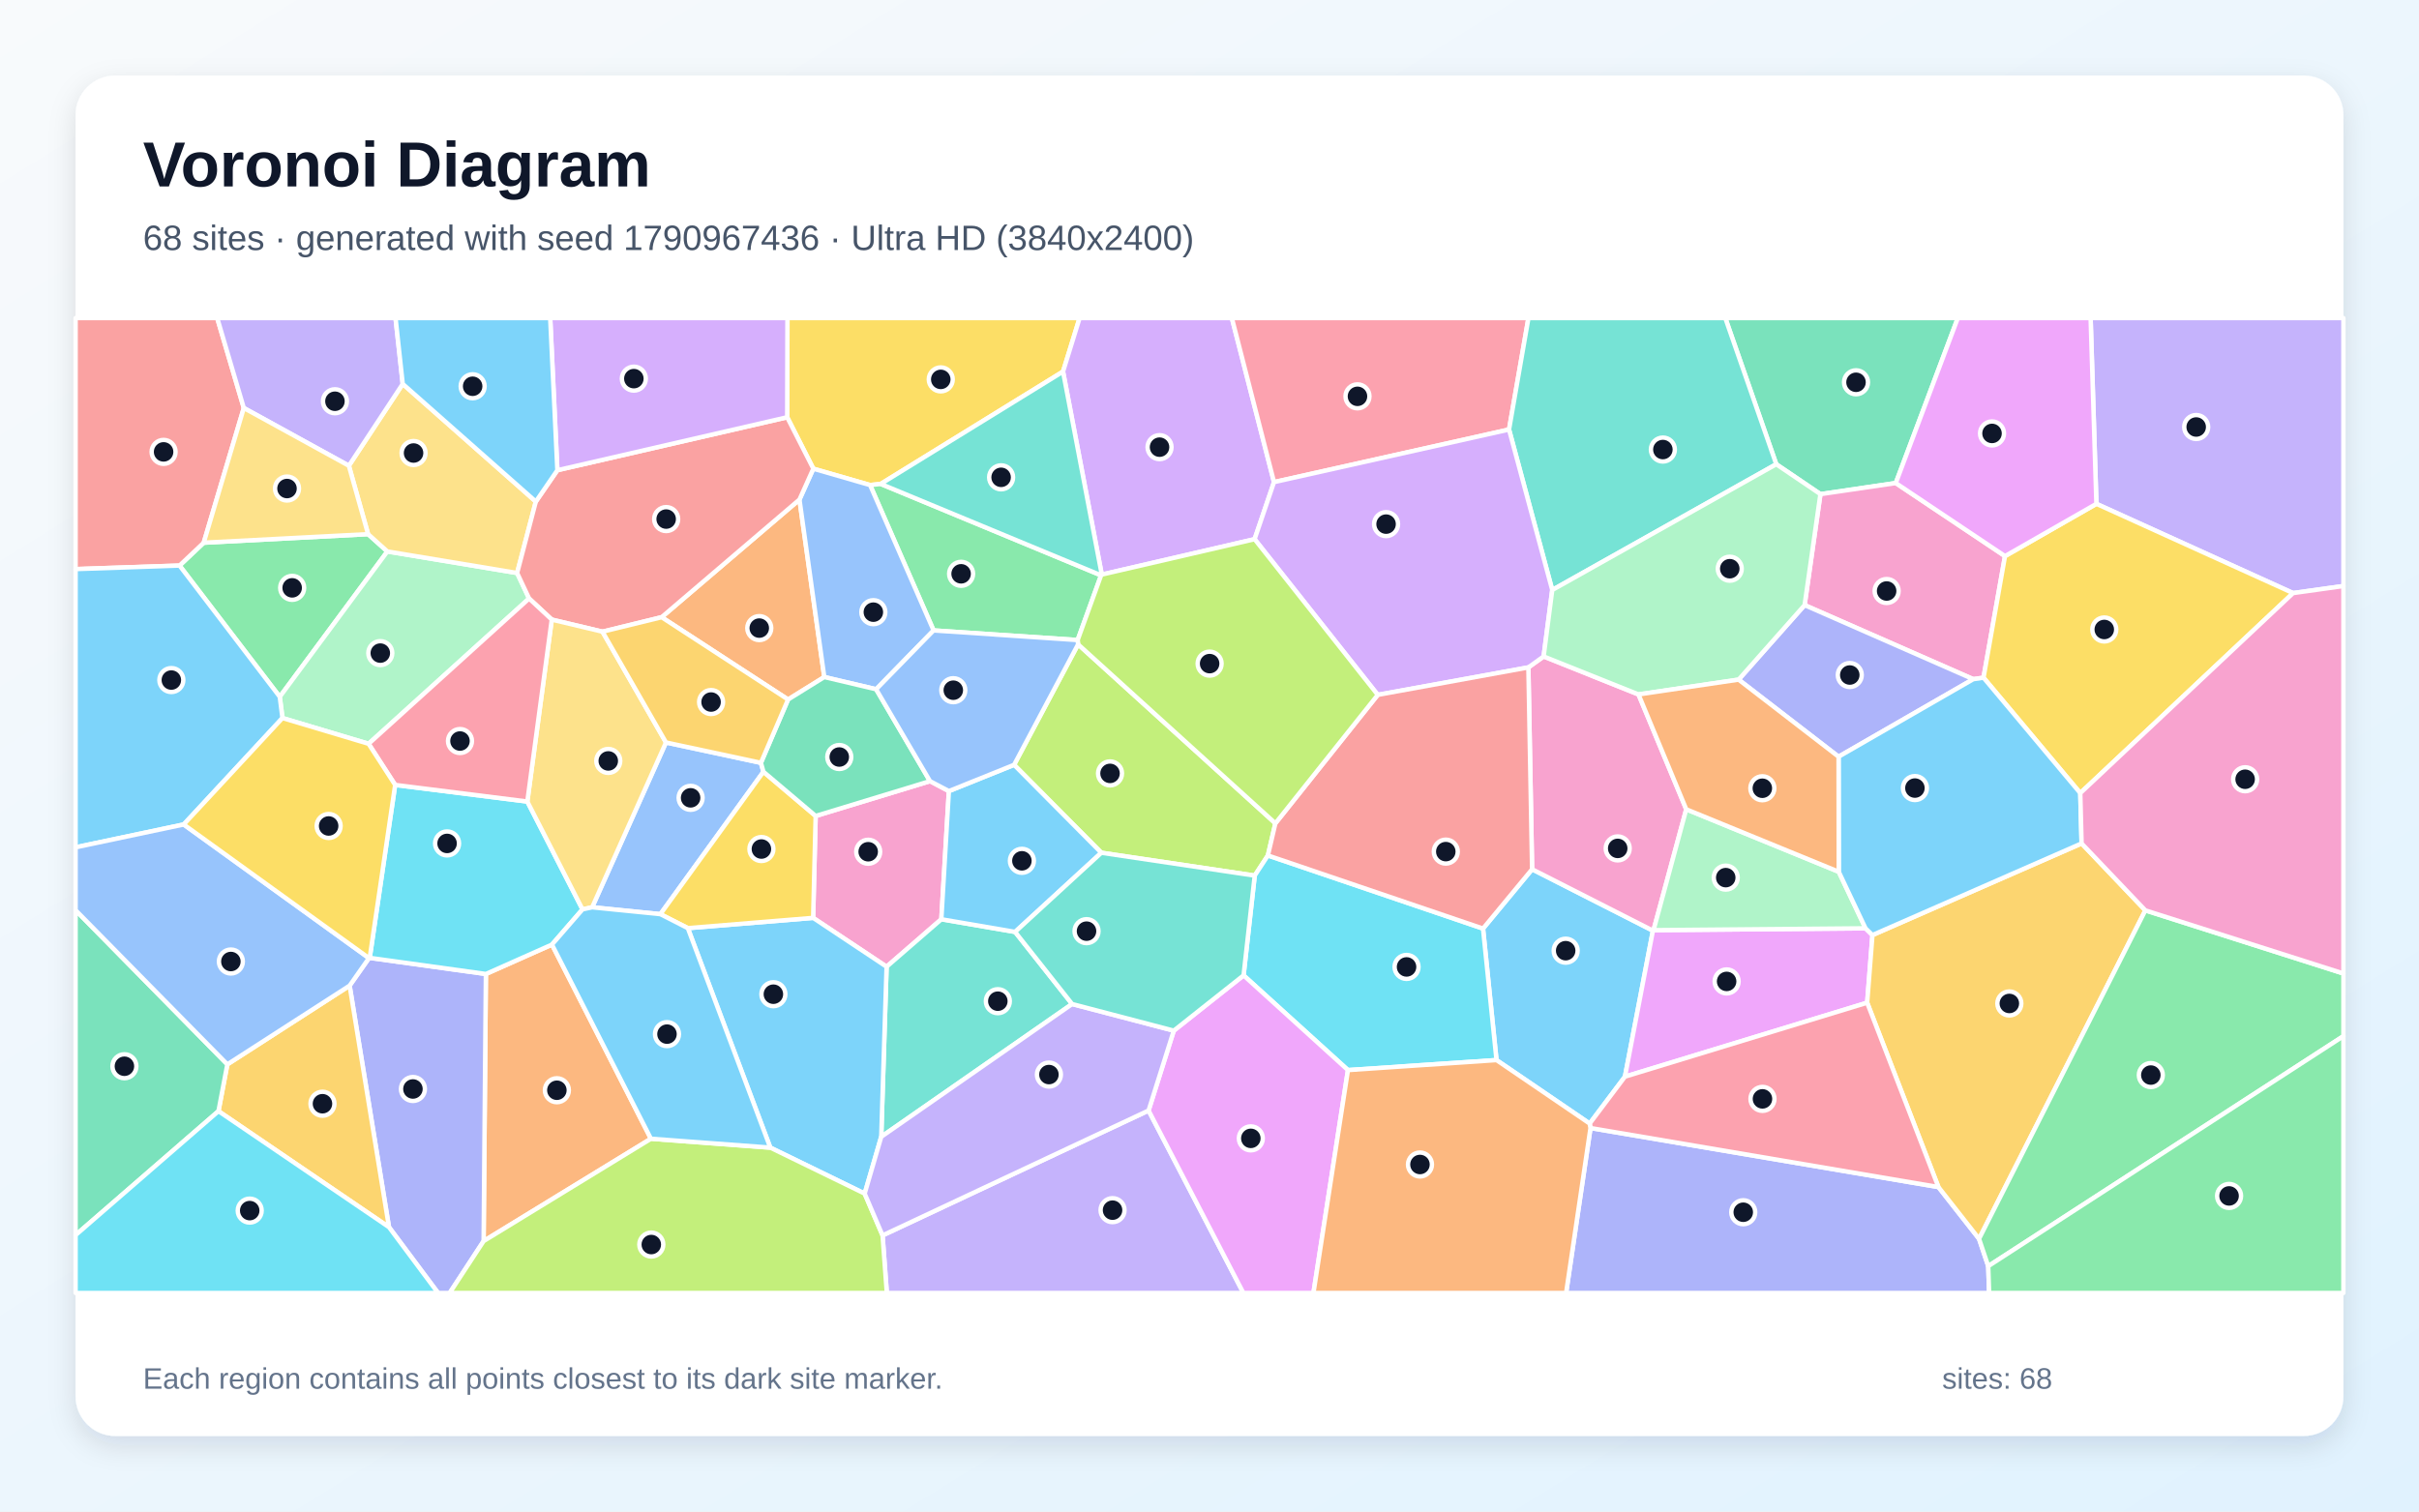
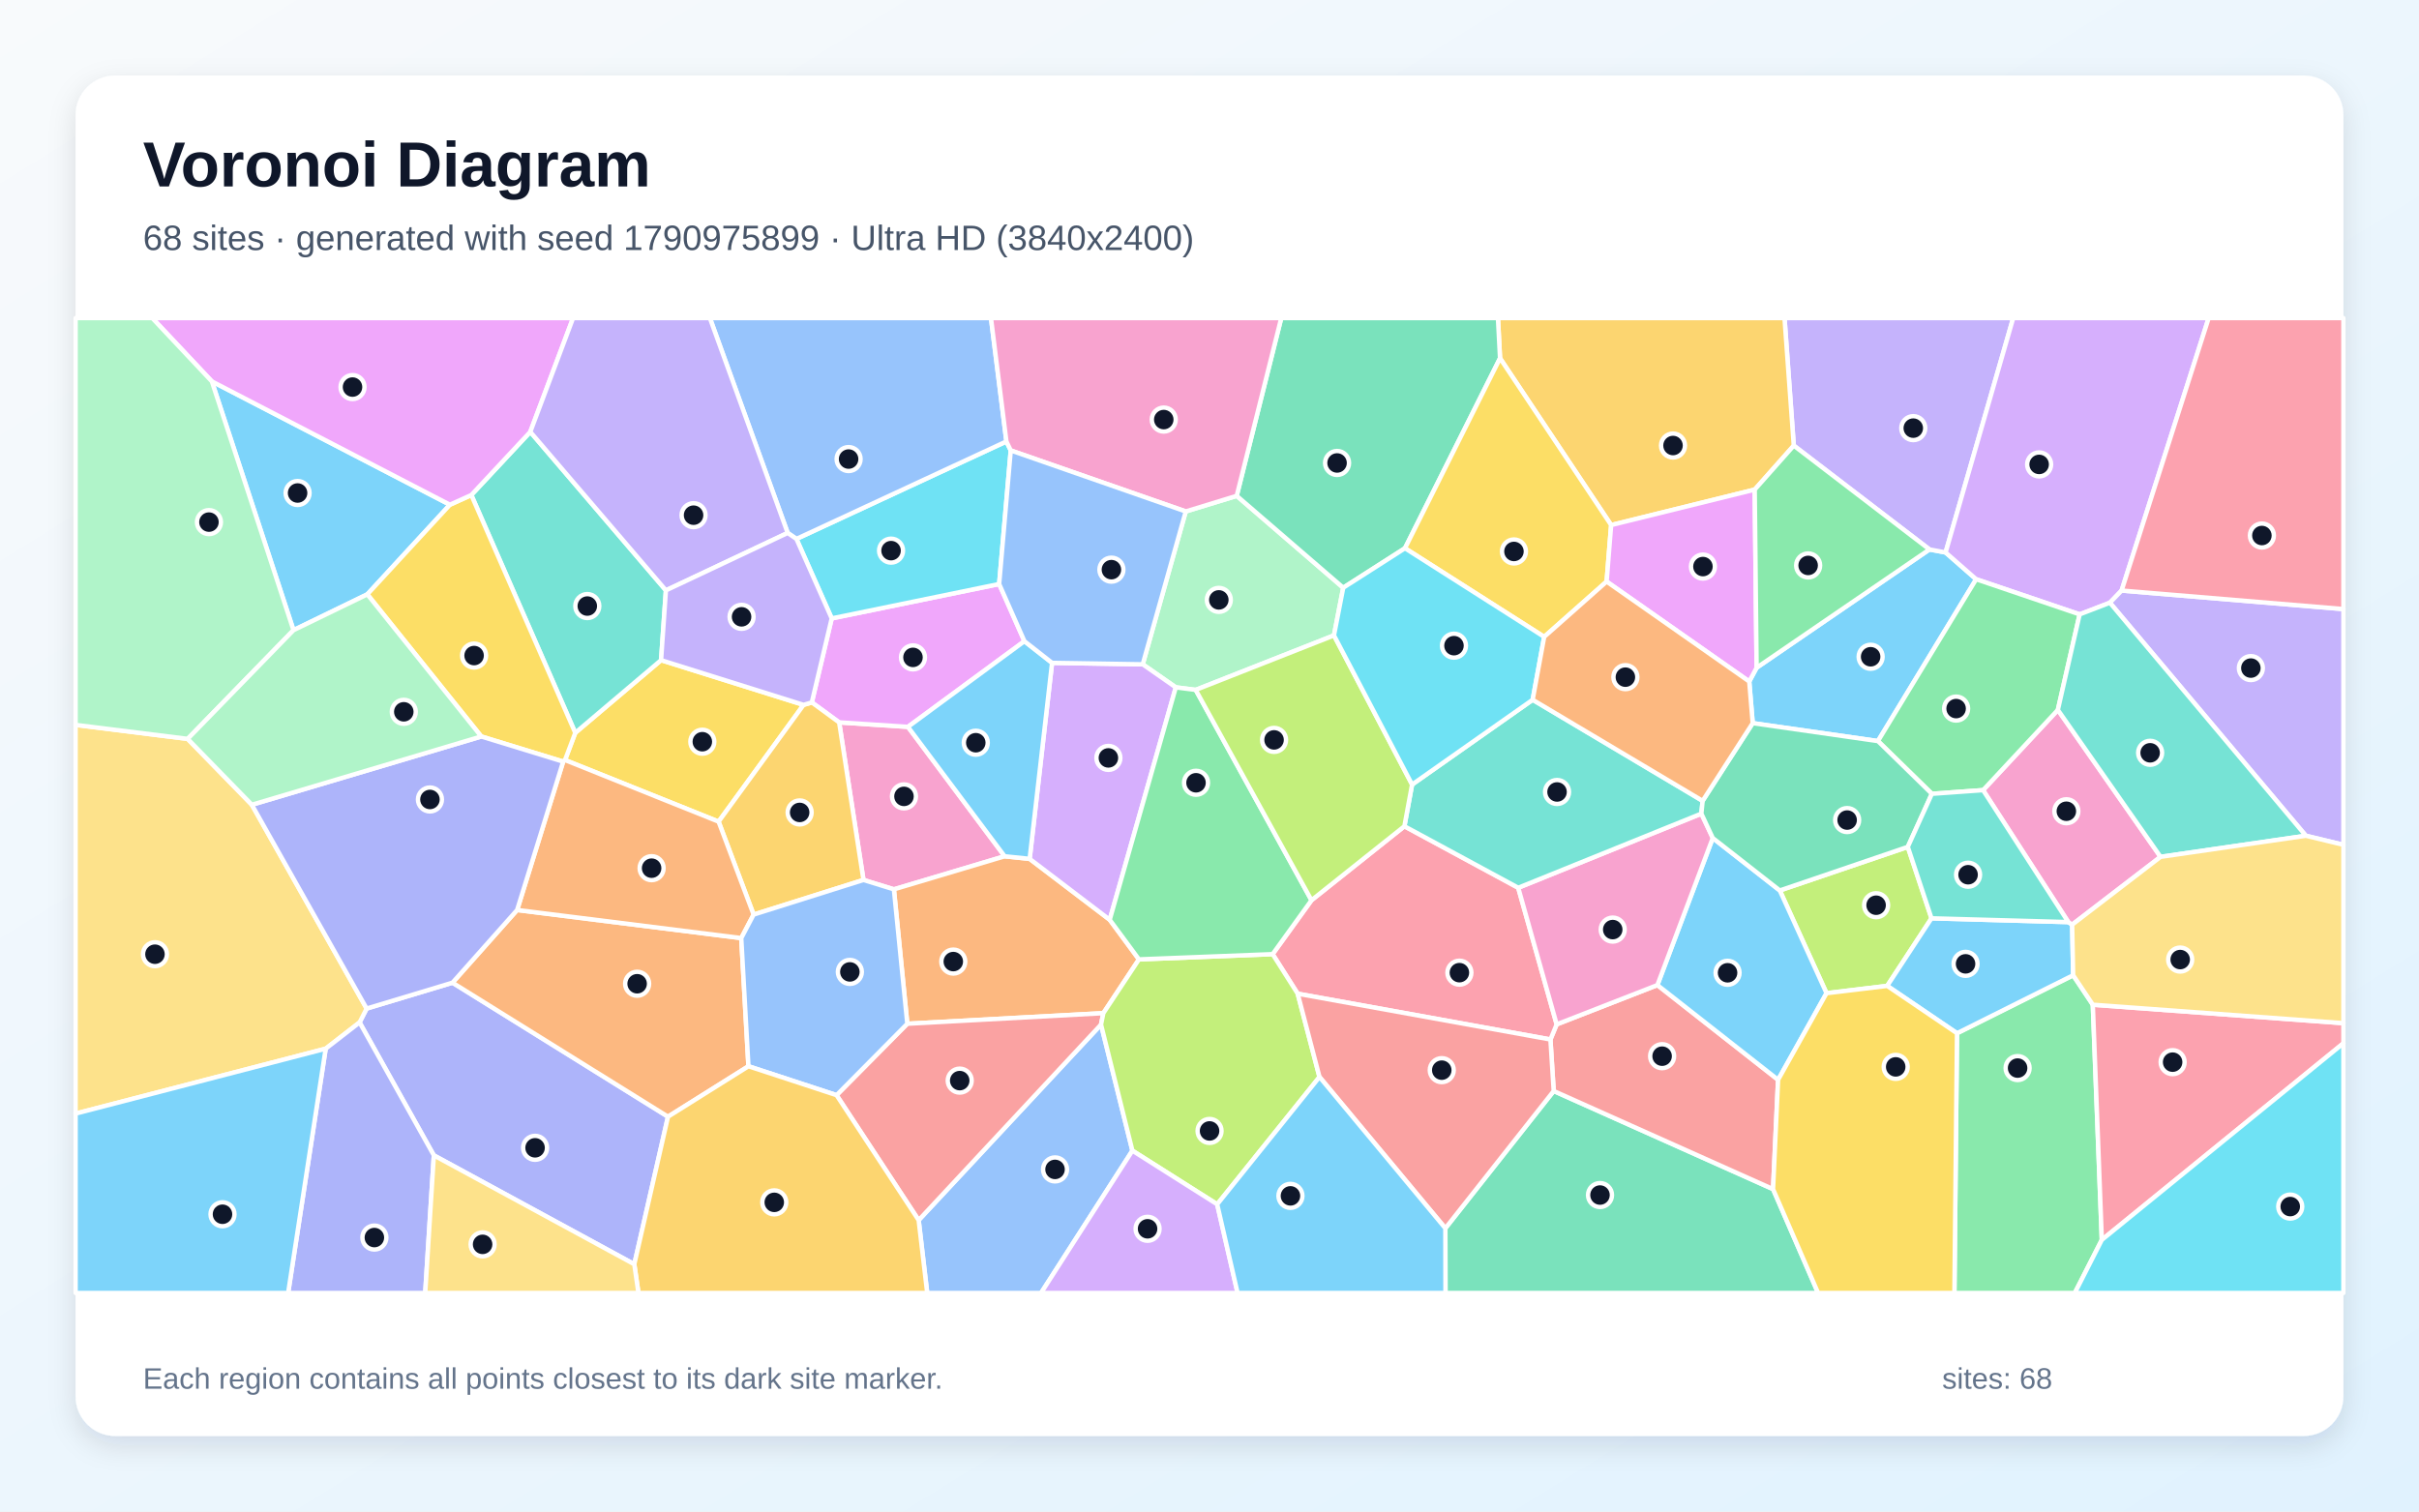
<svg xmlns="http://www.w3.org/2000/svg" width="3840" height="2400" viewBox="0 0 3840 2400" role="img" aria-labelledby="title description">
  <defs>
    <linearGradient id="background" x1="0" y1="0" x2="1" y2="1">
      <stop stop-color="#F8FAFC" />
      <stop offset="1" stop-color="#E0F2FE" />
    </linearGradient>
    <filter id="shadow" x="-5%" y="-5%" width="110%" height="110%">
      <feDropShadow dx="0" dy="15" stdDeviation="22" flood-color="#0F172A" flood-opacity=".12" />
    </filter>
  </defs>
  <rect width="3840" height="2400" fill="url(#background)" />
  <rect x="120" y="120" width="3600" height="2160" rx="63" fill="#FFFFFF" filter="url(#shadow)" />
  <g font-family="Arial, sans-serif">
    <text x="227" y="296" font-size="101" font-weight="700" fill="#0F172A">Voronoi Diagram</text>
-     <text x="227" y="397" font-size="56" fill="#475569">68 sites · generated with seed 1790967436 · Ultra HD (3840x2400)</text>
+     <text x="227" y="397" font-size="56" fill="#475569">68 sites · generated with seed 1790975899 · Ultra HD (3840x2400)</text>
  </g>
  <g stroke="#FFFFFF" stroke-width="7" stroke-linejoin="round">
-     <polygon points="2523.5,1784.0 2375.6,1683.2 2354.2,1474.4 2432.1,1380.2 2623.9,1477.7 2579.5,1709.5" fill="#38BDF8" fill-opacity="0.65" />
-     <polygon points="3640.1,941.7 3327.9,800.0 3318.7,505.0 3720.0,505.0 3720.0,930.5" fill="#A78BFA" fill-opacity="0.65" />
-     <polygon points="1294.8,1295.6 1476.3,1240.3 1506.3,1256.1 1494.3,1459.6 1407.4,1535.0 1290.8,1457.4" fill="#F472B6" fill-opacity="0.65" />
-     <polygon points="1033.3,1808.1 767.7,1970.6 771.3,1546.5 876.2,1499.8" fill="#FB923C" fill-opacity="0.65" />
-     <polygon points="1687.5,590.0 1398.1,768.4 1381.2,770.2 1291.1,744.2 1249.6,662.5 1250.0,505.0 1713.8,505.0" fill="#FACC15" fill-opacity="0.65" />
-     <polygon points="584.3,848.1 614.9,875.6 444.1,1106.4 285.0,898.0 323.4,861.7" fill="#4ADE80" fill-opacity="0.65" />
-     <polygon points="1611.4,1479.7 1701.9,1594.2 1398.9,1805.0 1407.4,1535.0 1494.3,1459.6" fill="#2DD4BF" fill-opacity="0.65" />
-     <polygon points="1207.9,1211.2 1211.9,1225.4 1048.3,1451.5 940.0,1440.6 1057.2,1178.9" fill="#60A5FA" fill-opacity="0.65" />
-     <polygon points="2961.4,1474.0 2972.4,1484.7 2964.0,1592.1 2579.5,1709.5 2623.9,1477.7 2624.9,1476.9" fill="#E879F9" fill-opacity="0.65" />
-     <polygon points="3009.4,767.0 2889.8,784.6 2819.7,737.1 2738.8,505.0 3107.9,505.0" fill="#34D399" fill-opacity="0.65" />
-     <polygon points="387.0,647.8 323.4,861.7 285.0,898.0 120.0,903.6 120.0,505.0 344.8,505.0" fill="#F87171" fill-opacity="0.65" />
-     <polygon points="617.5,1948.5 555.0,1565.0 585.7,1521.3 586.9,1520.9 771.3,1546.5 767.7,1970.6 713.8,2053.0 695.4,2053.0" fill="#818CF8" fill-opacity="0.65" />
-     <polygon points="346.8,1764.3 360.9,1690.0 555.0,1565.0 617.5,1948.5" fill="#FBBF24" fill-opacity="0.65" />
-     <polygon points="1711.4,1023.1 2024.6,1307.3 2012.7,1358.3 1991.8,1390.3 1748.3,1354.0 1609.8,1214.4" fill="#A3E635" fill-opacity="0.65" />
-     <polygon points="2022.4,765.5 1991.6,856.1 1749.0,912.3 1687.5,590.0 1713.8,505.0 1955.5,505.0" fill="#C084FC" fill-opacity="0.65" />
-     <polygon points="2395.5,682.0 2022.4,765.5 1955.5,505.0 2426.3,505.0" fill="#FB7185" fill-opacity="0.65" />
-     <polygon points="2139.8,1699.1 1974.1,1548.7 1991.8,1390.3 2012.7,1358.3 2354.2,1474.4 2375.6,1683.2" fill="#22D3EE" fill-opacity="0.65" />
-     <polygon points="820.9,909.8 839.9,950.3 585.1,1181.0 448.4,1140.1 444.1,1106.4 614.9,875.6" fill="#86EFAC" fill-opacity="0.65" />
-     <polygon points="850.6,796.4 820.9,909.8 614.9,875.6 584.3,848.1 553.8,739.5 639.3,609.6" fill="#FCD34D" fill-opacity="0.65" />
-     <polygon points="1372.6,1895.2 1222.8,1822.2 1091.9,1473.7 1290.8,1457.4 1407.4,1535.0 1398.9,1805.0" fill="#38BDF8" fill-opacity="0.65" />
-     <polygon points="285.0,898.0 444.1,1106.4 448.4,1140.1 291.6,1309.1 120.0,1345.4 120.0,903.6" fill="#38BDF8" fill-opacity="0.65" />
-     <polygon points="1401.0,1961.6 1823.3,1763.3 1973.8,2053.0 1407.8,2053.0" fill="#A78BFA" fill-opacity="0.65" />
-     <polygon points="2426.2,1059.7 2450.4,1042.3 2601.0,1102.6 2676.8,1285.0 2624.9,1476.9 2623.9,1477.7 2432.1,1380.2" fill="#F472B6" fill-opacity="0.65" />
-     <polygon points="1050.3,980.0 1269.1,793.2 1308.5,1075.0 1251.0,1110.7" fill="#FB923C" fill-opacity="0.65" />
-     <polygon points="1091.9,1473.7 1048.3,1451.5 1211.9,1225.4 1294.8,1295.6 1290.8,1457.4" fill="#FACC15" fill-opacity="0.65" />
-     <polygon points="1747.9,913.5 1710.7,1016.3 1482.0,1001.0 1381.2,770.2 1398.1,768.4" fill="#4ADE80" fill-opacity="0.65" />
-     <polygon points="2819.7,737.1 2464.1,936.8 2395.5,682.0 2426.3,505.0 2738.8,505.0" fill="#2DD4BF" fill-opacity="0.65" />
-     <polygon points="1482.0,1001.0 1390.8,1094.4 1308.5,1075.0 1269.1,793.2 1291.1,744.2 1381.2,770.2" fill="#60A5FA" fill-opacity="0.65" />
-     <polygon points="1823.3,1763.3 1863.3,1636.5 1974.1,1548.7 2139.8,1699.1 2085.0,2053.0 1973.8,2053.0" fill="#E879F9" fill-opacity="0.65" />
-     <polygon points="120.0,1961.1 120.0,1445.2 360.9,1690.0 346.8,1764.3" fill="#34D399" fill-opacity="0.65" />
-     <polygon points="884.8,746.6 1249.6,662.5 1291.1,744.2 1269.1,793.2 1050.3,980.0 956.4,1003.0 875.9,983.8 839.9,950.3 820.9,909.8 850.6,796.4" fill="#F87171" fill-opacity="0.65" />
-     <polygon points="2524.8,1791.1 3077.1,1884.8 3141.6,1967.0 3156.2,2010.4 3157.6,2053.0 2486.1,2053.0" fill="#818CF8" fill-opacity="0.65" />
-     <polygon points="3405.6,1445.5 3141.6,1967.0 3077.1,1884.8 2964.0,1592.1 2972.4,1484.7 3304.4,1339.2" fill="#FBBF24" fill-opacity="0.65" />
-     <polygon points="767.7,1970.6 1033.3,1808.1 1222.8,1822.2 1372.6,1895.2 1401.0,1961.6 1407.8,2053.0 713.8,2053.0" fill="#A3E635" fill-opacity="0.65" />
-     <polygon points="2464.1,936.8 2450.4,1042.3 2426.2,1059.7 2187.1,1103.3 1991.6,856.1 2022.4,765.5 2395.5,682.0" fill="#C084FC" fill-opacity="0.65" />
-     <polygon points="3077.1,1884.8 2524.8,1791.1 2523.5,1784.0 2579.5,1709.5 2964.0,1592.1" fill="#FB7185" fill-opacity="0.65" />
-     <polygon points="627.3,1246.3 837.1,1272.7 924.7,1443.9 876.2,1499.8 771.3,1546.5 586.9,1520.9" fill="#22D3EE" fill-opacity="0.65" />
-     <polygon points="2918.9,1384.2 2961.4,1474.0 2624.9,1476.9 2676.8,1285.0" fill="#86EFAC" fill-opacity="0.65" />
-     <polygon points="875.9,983.8 956.4,1003.0 1057.2,1178.9 940.0,1440.6 924.7,1443.9 837.1,1272.7" fill="#FCD34D" fill-opacity="0.65" />
-     <polygon points="1033.3,1808.1 876.2,1499.8 924.7,1443.9 940.0,1440.6 1048.3,1451.5 1091.9,1473.7 1222.8,1822.2" fill="#38BDF8" fill-opacity="0.65" />
-     <polygon points="1609.8,1214.4 1748.3,1354.0 1611.4,1479.7 1494.3,1459.6 1506.3,1256.1" fill="#38BDF8" fill-opacity="0.65" />
-     <polygon points="639.3,609.6 553.8,739.5 387.0,647.8 344.8,505.0 627.9,505.0" fill="#A78BFA" fill-opacity="0.65" />
-     <polygon points="3182.8,883.0 3148.7,1076.0 3132.4,1078.4 2864.7,960.8 2889.8,784.6 3009.4,767.0" fill="#F472B6" fill-opacity="0.65" />
-     <polygon points="2139.8,1699.1 2375.6,1683.2 2523.5,1784.0 2524.8,1791.1 2486.1,2053.0 2085.0,2053.0" fill="#FB923C" fill-opacity="0.65" />
-     <polygon points="3302.3,1259.3 3148.7,1076.0 3182.8,883.0 3327.9,800.0 3640.1,941.7" fill="#FACC15" fill-opacity="0.65" />
-     <polygon points="3156.2,2010.4 3141.6,1967.0 3405.6,1445.5 3720.0,1545.7 3720.0,1645.2" fill="#4ADE80" fill-opacity="0.65" />
-     <polygon points="1749.0,912.3 1747.9,913.5 1398.1,768.4 1687.5,590.0" fill="#2DD4BF" fill-opacity="0.65" />
-     <polygon points="360.9,1690.0 120.0,1445.2 120.0,1345.4 291.6,1309.1 585.7,1521.3 555.0,1565.0" fill="#60A5FA" fill-opacity="0.65" />
-     <polygon points="3327.9,800.0 3182.8,883.0 3009.4,767.0 3107.9,505.0 3318.7,505.0" fill="#E879F9" fill-opacity="0.65" />
-     <polygon points="1390.8,1094.4 1476.3,1240.3 1294.8,1295.6 1211.9,1225.4 1207.9,1211.2 1251.0,1110.7 1308.5,1075.0" fill="#34D399" fill-opacity="0.65" />
-     <polygon points="2012.7,1358.3 2024.6,1307.3 2187.1,1103.3 2426.2,1059.7 2432.1,1380.2 2354.2,1474.4" fill="#F87171" fill-opacity="0.65" />
-     <polygon points="2759.9,1079.1 2864.7,960.8 3132.4,1078.4 2918.6,1201.5" fill="#818CF8" fill-opacity="0.65" />
-     <polygon points="1207.9,1211.2 1057.2,1178.9 956.4,1003.0 1050.3,980.0 1251.0,1110.7" fill="#FBBF24" fill-opacity="0.65" />
-     <polygon points="2187.1,1103.3 2024.6,1307.3 1711.4,1023.1 1710.7,1016.3 1747.9,913.5 1749.0,912.3 1991.6,856.1" fill="#A3E635" fill-opacity="0.65" />
-     <polygon points="1249.6,662.5 884.8,746.6 873.4,505.0 1250.0,505.0" fill="#C084FC" fill-opacity="0.65" />
-     <polygon points="837.1,1272.7 627.3,1246.3 585.1,1181.0 839.9,950.3 875.9,983.8" fill="#FB7185" fill-opacity="0.65" />
-     <polygon points="120.0,1961.1 346.8,1764.3 617.5,1948.5 695.4,2053.0 120.0,2053.0" fill="#22D3EE" fill-opacity="0.65" />
-     <polygon points="2864.7,960.8 2759.9,1079.1 2601.0,1102.6 2450.4,1042.3 2464.1,936.8 2819.7,737.1 2889.8,784.6" fill="#86EFAC" fill-opacity="0.65" />
-     <polygon points="553.8,739.5 584.3,848.1 323.4,861.7 387.0,647.8" fill="#FCD34D" fill-opacity="0.65" />
-     <polygon points="884.8,746.6 850.6,796.4 639.3,609.6 627.9,505.0 873.4,505.0" fill="#38BDF8" fill-opacity="0.65" />
-     <polygon points="3302.3,1259.3 3304.4,1339.2 2972.4,1484.7 2961.4,1474.0 2918.9,1384.2 2918.6,1201.5 3132.4,1078.4 3148.7,1076.0" fill="#38BDF8" fill-opacity="0.65" />
-     <polygon points="1863.3,1636.5 1823.3,1763.3 1401.0,1961.6 1372.6,1895.2 1398.9,1805.0 1701.9,1594.2" fill="#A78BFA" fill-opacity="0.65" />
-     <polygon points="3405.6,1445.5 3304.4,1339.2 3302.3,1259.3 3640.1,941.7 3720.0,930.5 3720.0,1545.7" fill="#F472B6" fill-opacity="0.65" />
-     <polygon points="2759.9,1079.1 2918.6,1201.5 2918.9,1384.2 2676.8,1285.0 2601.0,1102.6" fill="#FB923C" fill-opacity="0.65" />
-     <polygon points="291.6,1309.1 448.4,1140.1 585.1,1181.0 627.3,1246.3 586.9,1520.9 585.7,1521.3" fill="#FACC15" fill-opacity="0.65" />
-     <polygon points="3156.2,2010.4 3720.0,1645.2 3720.0,2053.0 3157.6,2053.0" fill="#4ADE80" fill-opacity="0.65" />
-     <polygon points="1974.1,1548.7 1863.3,1636.5 1701.9,1594.2 1611.4,1479.7 1748.3,1354.0 1991.8,1390.3" fill="#2DD4BF" fill-opacity="0.65" />
-     <polygon points="1390.8,1094.4 1482.0,1001.0 1710.7,1016.3 1711.4,1023.1 1609.8,1214.4 1506.3,1256.1 1476.3,1240.3" fill="#60A5FA" fill-opacity="0.65" />
+     <polygon points="3137.0,919.7 2981.1,1176.7 2782.3,1148.2 2776.8,1082.1 2788.5,1060.2 3062.9,872.4 3088.5,877.2" fill="#38BDF8" fill-opacity="0.65" />
+     <polygon points="3088.5,877.2 3062.9,872.4 2847.5,707.5 2832.8,505.0 3195.8,505.0" fill="#A78BFA" fill-opacity="0.65" />
+     <polygon points="1370.7,1397.2 1332.1,1147.0 1441.3,1154.1 1594.8,1359.6 1419.0,1412.1" fill="#F472B6" fill-opacity="0.65" />
+     <polygon points="1634.5,1363.7 1761.6,1460.4 1808.0,1523.3 1751.5,1608.7 1440.3,1625.5 1419.0,1412.1 1594.8,1359.6" fill="#FB923C" fill-opacity="0.65" />
+     <polygon points="1275.6,1119.2 1140.7,1304.6 896.9,1206.8 913.2,1163.6 1049.4,1048.2" fill="#FACC15" fill-opacity="0.65" />
+     <polygon points="3106.6,1640.6 3291.0,1548.5 3322.2,1595.3 3336.5,1968.7 3293.6,2053.0 3102.5,2053.0" fill="#4ADE80" fill-opacity="0.65" />
+     <polygon points="841.8,685.7 1057.1,937.4 1049.4,1048.2 913.2,1163.6 748.2,786.0" fill="#2DD4BF" fill-opacity="0.65" />
+     <polygon points="1458.3,1937.4 1747.8,1626.8 1797.6,1827.0 1652.6,2053.0 1471.9,2053.0" fill="#60A5FA" fill-opacity="0.65" />
+     <polygon points="1320.3,981.9 1586.1,927.3 1626.2,1018.1 1441.3,1154.1 1332.1,1147.0 1288.7,1115.3" fill="#E879F9" fill-opacity="0.65" />
+     <polygon points="2294.4,1950.3 2466.4,1732.3 2814.6,1888.1 2886.1,2053.0 2294.6,2053.0" fill="#34D399" fill-opacity="0.65" />
+     <polygon points="2814.6,1888.1 2466.4,1732.3 2461.2,1650.5 2471.1,1626.5 2631.0,1564.1 2822.6,1714.5" fill="#F87171" fill-opacity="0.65" />
+     <polygon points="688.7,1834.5 570.8,1623.4 582.0,1601.4 718.3,1560.3 1060.4,1773.1 1006.9,2007.4" fill="#818CF8" fill-opacity="0.65" />
+     <polygon points="2785.5,777.4 2557.6,833.7 2381.2,568.8 2377.9,505.0 2832.8,505.0 2847.5,707.5" fill="#FBBF24" fill-opacity="0.65" />
+     <polygon points="3028.5,1344.7 3066.1,1458.1 2995.8,1565.4 2899.5,1577.0 2825.3,1413.9" fill="#A3E635" fill-opacity="0.65" />
+     <polygon points="3367.9,937.7 3349.3,957.0 3301.3,975.5 3137.0,919.7 3088.5,877.2 3195.8,505.0 3506.1,505.0" fill="#C084FC" fill-opacity="0.65" />
+     <polygon points="2081.9,1429.4 2229.4,1311.9 2410.1,1409.6 2471.1,1626.5 2461.2,1650.5 2060.0,1577.8 2020.2,1515.0" fill="#FB7185" fill-opacity="0.65" />
+     <polygon points="1264.3,855.7 1597.6,700.9 1604.5,715.2 1586.1,927.3 1320.3,981.9" fill="#22D3EE" fill-opacity="0.65" />
+     <polygon points="1882.3,812.1 1963.2,787.3 2132.3,933.2 2117.6,1008.9 1898.1,1095.4 1866.5,1091.4 1814.0,1054.8" fill="#86EFAC" fill-opacity="0.65" />
+     <polygon points="517.0,1665.1 120.0,1768.2 120.0,1151.0 297.9,1173.2 399.8,1277.8 582.0,1601.4 570.8,1623.4" fill="#FCD34D" fill-opacity="0.65" />
+     <polygon points="3283.3,1464.1 3289.4,1468.2 3291.0,1548.5 3106.6,1640.6 2995.8,1565.4 3066.1,1458.1" fill="#38BDF8" fill-opacity="0.65" />
+     <polygon points="465.9,1000.6 336.3,605.6 714.2,801.4 583.1,943.7" fill="#38BDF8" fill-opacity="0.65" />
+     <polygon points="3660.4,1327.0 3349.3,957.0 3367.9,937.7 3720.0,967.1 3720.0,1341.4" fill="#A78BFA" fill-opacity="0.65" />
+     <polygon points="3429.7,1360.5 3289.4,1468.2 3283.3,1464.1 3148.0,1254.6 3266.7,1127.2" fill="#F472B6" fill-opacity="0.65" />
+     <polygon points="1188.1,1693.0 1060.4,1773.1 718.3,1560.3 820.9,1444.9 1176.7,1489.5" fill="#FB923C" fill-opacity="0.65" />
+     <polygon points="894.0,1209.3 764.0,1169.4 583.1,943.7 714.2,801.4 748.2,786.0 913.2,1163.6 896.9,1206.8" fill="#FACC15" fill-opacity="0.65" />
+     <polygon points="3266.7,1127.2 3148.0,1254.6 3066.7,1260.4 2981.1,1176.7 3137.0,919.7 3301.3,975.5" fill="#4ADE80" fill-opacity="0.65" />
+     <polygon points="3429.7,1360.5 3266.7,1127.2 3301.3,975.5 3349.3,957.0 3660.4,1327.0" fill="#2DD4BF" fill-opacity="0.65" />
+     <polygon points="1597.6,700.9 1264.3,855.7 1250.4,846.2 1126.9,505.0 1573.1,505.0" fill="#60A5FA" fill-opacity="0.65" />
+     <polygon points="841.8,685.7 748.2,786.0 714.2,801.4 336.3,605.6 241.7,505.0 909.7,505.0" fill="#E879F9" fill-opacity="0.65" />
+     <polygon points="2381.2,568.8 2230.3,870.5 2132.3,933.2 1963.2,787.3 2033.9,505.0 2377.9,505.0" fill="#34D399" fill-opacity="0.65" />
+     <polygon points="1328.0,1738.9 1440.3,1625.5 1751.5,1608.7 1747.8,1626.8 1458.3,1937.4" fill="#F87171" fill-opacity="0.65" />
+     <polygon points="517.0,1665.1 570.8,1623.4 688.7,1834.5 675.0,2053.0 457.4,2053.0" fill="#818CF8" fill-opacity="0.65" />
+     <polygon points="1196.3,1452.2 1140.7,1304.6 1275.6,1119.2 1288.7,1115.3 1332.1,1147.0 1370.7,1397.2" fill="#FBBF24" fill-opacity="0.65" />
+     <polygon points="1932.2,1912.2 1797.6,1827.0 1747.8,1626.8 1751.5,1608.7 1808.0,1523.3 2020.2,1515.0 2060.0,1577.8 2094.6,1710.0" fill="#A3E635" fill-opacity="0.65" />
+     <polygon points="1814.0,1054.8 1866.5,1091.4 1761.6,1460.4 1634.5,1363.7 1670.1,1052.5" fill="#C084FC" fill-opacity="0.65" />
+     <polygon points="3336.5,1968.7 3322.2,1595.3 3720.0,1624.6 3720.0,1656.5" fill="#FB7185" fill-opacity="0.65" />
+     <polygon points="3336.5,1968.7 3720.0,1656.5 3720.0,2053.0 3293.6,2053.0" fill="#22D3EE" fill-opacity="0.65" />
+     <polygon points="336.3,605.6 465.9,1000.6 297.9,1173.2 120.0,1151.0 120.0,505.0 241.7,505.0" fill="#86EFAC" fill-opacity="0.65" />
+     <polygon points="3322.2,1595.3 3291.0,1548.5 3289.4,1468.2 3429.7,1360.5 3660.4,1327.0 3720.0,1341.4 3720.0,1624.6" fill="#FCD34D" fill-opacity="0.65" />
+     <polygon points="1670.1,1052.5 1634.5,1363.7 1594.8,1359.6 1441.3,1154.1 1626.2,1018.1" fill="#38BDF8" fill-opacity="0.65" />
+     <polygon points="2822.6,1714.5 2631.0,1564.1 2718.9,1330.6 2825.3,1413.9 2899.5,1577.0" fill="#38BDF8" fill-opacity="0.65" />
+     <polygon points="1250.4,846.2 1057.1,937.4 841.8,685.7 909.7,505.0 1126.9,505.0" fill="#A78BFA" fill-opacity="0.65" />
+     <polygon points="2700.8,1291.9 2718.9,1330.6 2631.0,1564.1 2471.1,1626.5 2410.1,1409.6" fill="#F472B6" fill-opacity="0.65" />
+     <polygon points="1196.3,1452.2 1176.7,1489.5 820.9,1444.9 894.0,1209.3 896.9,1206.8 1140.7,1304.6" fill="#FB923C" fill-opacity="0.65" />
+     <polygon points="2550.4,923.4 2451.3,1011.2 2230.3,870.5 2381.2,568.8 2557.6,833.7" fill="#FACC15" fill-opacity="0.65" />
+     <polygon points="1866.5,1091.4 1898.1,1095.4 2081.9,1429.4 2020.2,1515.0 1808.0,1523.3 1761.6,1460.4" fill="#4ADE80" fill-opacity="0.65" />
+     <polygon points="2702.8,1271.6 2700.8,1291.9 2410.1,1409.6 2229.4,1311.9 2241.6,1245.7 2433.0,1111.1" fill="#2DD4BF" fill-opacity="0.65" />
+     <polygon points="1328.0,1738.9 1188.1,1693.0 1176.7,1489.5 1196.3,1452.2 1370.7,1397.2 1419.0,1412.1 1440.3,1625.5" fill="#60A5FA" fill-opacity="0.65" />
+     <polygon points="2550.4,923.4 2557.6,833.7 2785.5,777.4 2788.5,1060.2 2776.8,1082.1" fill="#E879F9" fill-opacity="0.65" />
+     <polygon points="3066.7,1260.4 3028.5,1344.7 2825.3,1413.9 2718.9,1330.6 2700.8,1291.9 2702.8,1271.6 2782.3,1148.2 2981.1,1176.7" fill="#34D399" fill-opacity="0.65" />
+     <polygon points="2094.6,1710.0 2060.0,1577.8 2461.2,1650.5 2466.4,1732.3 2294.4,1950.3" fill="#F87171" fill-opacity="0.65" />
+     <polygon points="820.9,1444.9 718.3,1560.3 582.0,1601.4 399.8,1277.8 764.0,1169.4 894.0,1209.3" fill="#818CF8" fill-opacity="0.65" />
+     <polygon points="1006.9,2007.4 1060.4,1773.1 1188.1,1693.0 1328.0,1738.9 1458.3,1937.4 1471.9,2053.0 1013.5,2053.0" fill="#FBBF24" fill-opacity="0.65" />
+     <polygon points="2241.6,1245.7 2229.4,1311.9 2081.9,1429.4 1898.1,1095.4 2117.6,1008.9" fill="#A3E635" fill-opacity="0.65" />
+     <polygon points="1797.6,1827.0 1932.2,1912.2 1964.6,2053.0 1652.6,2053.0" fill="#C084FC" fill-opacity="0.65" />
+     <polygon points="3367.9,937.7 3506.1,505.0 3720.0,505.0 3720.0,967.1" fill="#FB7185" fill-opacity="0.65" />
+     <polygon points="2433.0,1111.1 2241.6,1245.7 2117.6,1008.9 2132.3,933.2 2230.3,870.5 2451.3,1011.2" fill="#22D3EE" fill-opacity="0.65" />
+     <polygon points="399.8,1277.8 297.9,1173.2 465.9,1000.6 583.1,943.7 764.0,1169.4" fill="#86EFAC" fill-opacity="0.65" />
+     <polygon points="688.7,1834.5 1006.9,2007.4 1013.5,2053.0 675.0,2053.0" fill="#FCD34D" fill-opacity="0.65" />
+     <polygon points="1932.2,1912.2 2094.6,1710.0 2294.4,1950.3 2294.6,2053.0 1964.6,2053.0" fill="#38BDF8" fill-opacity="0.65" />
+     <polygon points="120.0,1768.2 517.0,1665.1 457.4,2053.0 120.0,2053.0" fill="#38BDF8" fill-opacity="0.65" />
+     <polygon points="1250.4,846.2 1264.3,855.7 1320.3,981.9 1288.7,1115.3 1275.6,1119.2 1049.4,1048.2 1057.1,937.4" fill="#A78BFA" fill-opacity="0.65" />
+     <polygon points="1963.2,787.3 1882.3,812.1 1604.5,715.2 1597.6,700.9 1573.1,505.0 2033.9,505.0" fill="#F472B6" fill-opacity="0.65" />
+     <polygon points="2702.8,1271.6 2433.0,1111.1 2451.3,1011.2 2550.4,923.4 2776.8,1082.1 2782.3,1148.2" fill="#FB923C" fill-opacity="0.65" />
+     <polygon points="2814.6,1888.1 2822.6,1714.5 2899.5,1577.0 2995.8,1565.4 3106.6,1640.6 3102.5,2053.0 2886.1,2053.0" fill="#FACC15" fill-opacity="0.65" />
+     <polygon points="2785.5,777.4 2847.5,707.5 3062.9,872.4 2788.5,1060.2" fill="#4ADE80" fill-opacity="0.65" />
+     <polygon points="3066.7,1260.4 3148.0,1254.6 3283.3,1464.1 3066.1,1458.1 3028.5,1344.7" fill="#2DD4BF" fill-opacity="0.65" />
+     <polygon points="1882.3,812.1 1814.0,1054.8 1670.1,1052.5 1626.2,1018.1 1586.1,927.3 1604.5,715.2" fill="#60A5FA" fill-opacity="0.65" />
  </g>
  <g>
-     <circle cx="2485.4" cy="1509.5" r="19" fill="#0F172A" stroke="#FFFFFF" stroke-width="7" />
-     <circle cx="3486.3" cy="678.0" r="19" fill="#0F172A" stroke="#FFFFFF" stroke-width="7" />
-     <circle cx="1378.2" cy="1352.4" r="19" fill="#0F172A" stroke="#FFFFFF" stroke-width="7" />
-     <circle cx="884.0" cy="1731.1" r="19" fill="#0F172A" stroke="#FFFFFF" stroke-width="7" />
-     <circle cx="1493.4" cy="602.4" r="19" fill="#0F172A" stroke="#FFFFFF" stroke-width="7" />
-     <circle cx="463.8" cy="933.4" r="19" fill="#0F172A" stroke="#FFFFFF" stroke-width="7" />
-     <circle cx="1584.0" cy="1589.7" r="19" fill="#0F172A" stroke="#FFFFFF" stroke-width="7" />
-     <circle cx="1096.3" cy="1266.8" r="19" fill="#0F172A" stroke="#FFFFFF" stroke-width="7" />
-     <circle cx="2740.9" cy="1558.3" r="19" fill="#0F172A" stroke="#FFFFFF" stroke-width="7" />
-     <circle cx="2946.3" cy="607.0" r="19" fill="#0F172A" stroke="#FFFFFF" stroke-width="7" />
-     <circle cx="259.7" cy="717.5" r="19" fill="#0F172A" stroke="#FFFFFF" stroke-width="7" />
-     <circle cx="655.5" cy="1729.1" r="19" fill="#0F172A" stroke="#FFFFFF" stroke-width="7" />
-     <circle cx="511.9" cy="1752.5" r="19" fill="#0F172A" stroke="#FFFFFF" stroke-width="7" />
-     <circle cx="1762.1" cy="1228.0" r="19" fill="#0F172A" stroke="#FFFFFF" stroke-width="7" />
-     <circle cx="1840.7" cy="710.0" r="19" fill="#0F172A" stroke="#FFFFFF" stroke-width="7" />
-     <circle cx="2154.9" cy="629.3" r="19" fill="#0F172A" stroke="#FFFFFF" stroke-width="7" />
-     <circle cx="2232.8" cy="1535.3" r="19" fill="#0F172A" stroke="#FFFFFF" stroke-width="7" />
-     <circle cx="603.7" cy="1037.0" r="19" fill="#0F172A" stroke="#FFFFFF" stroke-width="7" />
-     <circle cx="656.5" cy="719.3" r="19" fill="#0F172A" stroke="#FFFFFF" stroke-width="7" />
-     <circle cx="1227.7" cy="1578.6" r="19" fill="#0F172A" stroke="#FFFFFF" stroke-width="7" />
-     <circle cx="272.0" cy="1079.8" r="19" fill="#0F172A" stroke="#FFFFFF" stroke-width="7" />
-     <circle cx="1766.1" cy="1921.5" r="19" fill="#0F172A" stroke="#FFFFFF" stroke-width="7" />
-     <circle cx="2568.0" cy="1347.1" r="19" fill="#0F172A" stroke="#FFFFFF" stroke-width="7" />
-     <circle cx="1205.3" cy="997.3" r="19" fill="#0F172A" stroke="#FFFFFF" stroke-width="7" />
-     <circle cx="1208.7" cy="1348.1" r="19" fill="#0F172A" stroke="#FFFFFF" stroke-width="7" />
-     <circle cx="1525.7" cy="911.1" r="19" fill="#0F172A" stroke="#FFFFFF" stroke-width="7" />
-     <circle cx="2639.7" cy="713.8" r="19" fill="#0F172A" stroke="#FFFFFF" stroke-width="7" />
-     <circle cx="1386.4" cy="972.0" r="19" fill="#0F172A" stroke="#FFFFFF" stroke-width="7" />
-     <circle cx="1985.6" cy="1807.5" r="19" fill="#0F172A" stroke="#FFFFFF" stroke-width="7" />
-     <circle cx="197.5" cy="1693.0" r="19" fill="#0F172A" stroke="#FFFFFF" stroke-width="7" />
-     <circle cx="1057.5" cy="824.2" r="19" fill="#0F172A" stroke="#FFFFFF" stroke-width="7" />
-     <circle cx="2767.3" cy="1924.8" r="19" fill="#0F172A" stroke="#FFFFFF" stroke-width="7" />
-     <circle cx="3189.7" cy="1593.3" r="19" fill="#0F172A" stroke="#FFFFFF" stroke-width="7" />
-     <circle cx="1033.9" cy="1976.1" r="19" fill="#0F172A" stroke="#FFFFFF" stroke-width="7" />
-     <circle cx="2200.3" cy="832.2" r="19" fill="#0F172A" stroke="#FFFFFF" stroke-width="7" />
-     <circle cx="2797.8" cy="1744.8" r="19" fill="#0F172A" stroke="#FFFFFF" stroke-width="7" />
-     <circle cx="709.7" cy="1339.2" r="19" fill="#0F172A" stroke="#FFFFFF" stroke-width="7" />
-     <circle cx="2739.5" cy="1393.5" r="19" fill="#0F172A" stroke="#FFFFFF" stroke-width="7" />
-     <circle cx="965.6" cy="1208.2" r="19" fill="#0F172A" stroke="#FFFFFF" stroke-width="7" />
-     <circle cx="1058.8" cy="1642.0" r="19" fill="#0F172A" stroke="#FFFFFF" stroke-width="7" />
-     <circle cx="1622.2" cy="1366.8" r="19" fill="#0F172A" stroke="#FFFFFF" stroke-width="7" />
-     <circle cx="531.7" cy="637.1" r="19" fill="#0F172A" stroke="#FFFFFF" stroke-width="7" />
-     <circle cx="2994.9" cy="938.4" r="19" fill="#0F172A" stroke="#FFFFFF" stroke-width="7" />
-     <circle cx="2254.1" cy="1849.0" r="19" fill="#0F172A" stroke="#FFFFFF" stroke-width="7" />
-     <circle cx="3340.4" cy="999.5" r="19" fill="#0F172A" stroke="#FFFFFF" stroke-width="7" />
-     <circle cx="3414.3" cy="1707.0" r="19" fill="#0F172A" stroke="#FFFFFF" stroke-width="7" />
-     <circle cx="1589.2" cy="757.9" r="19" fill="#0F172A" stroke="#FFFFFF" stroke-width="7" />
-     <circle cx="366.5" cy="1526.7" r="19" fill="#0F172A" stroke="#FFFFFF" stroke-width="7" />
-     <circle cx="3162.2" cy="688.2" r="19" fill="#0F172A" stroke="#FFFFFF" stroke-width="7" />
-     <circle cx="1332.3" cy="1202.0" r="19" fill="#0F172A" stroke="#FFFFFF" stroke-width="7" />
-     <circle cx="2295.1" cy="1352.2" r="19" fill="#0F172A" stroke="#FFFFFF" stroke-width="7" />
-     <circle cx="2936.4" cy="1071.8" r="19" fill="#0F172A" stroke="#FFFFFF" stroke-width="7" />
-     <circle cx="1128.8" cy="1114.7" r="19" fill="#0F172A" stroke="#FFFFFF" stroke-width="7" />
-     <circle cx="1920.2" cy="1053.7" r="19" fill="#0F172A" stroke="#FFFFFF" stroke-width="7" />
-     <circle cx="1006.2" cy="601.2" r="19" fill="#0F172A" stroke="#FFFFFF" stroke-width="7" />
-     <circle cx="730.2" cy="1176.6" r="19" fill="#0F172A" stroke="#FFFFFF" stroke-width="7" />
-     <circle cx="396.4" cy="1922.2" r="19" fill="#0F172A" stroke="#FFFFFF" stroke-width="7" />
-     <circle cx="2745.9" cy="903.0" r="19" fill="#0F172A" stroke="#FFFFFF" stroke-width="7" />
-     <circle cx="455.6" cy="775.7" r="19" fill="#0F172A" stroke="#FFFFFF" stroke-width="7" />
-     <circle cx="750.3" cy="613.3" r="19" fill="#0F172A" stroke="#FFFFFF" stroke-width="7" />
-     <circle cx="3039.8" cy="1251.3" r="19" fill="#0F172A" stroke="#FFFFFF" stroke-width="7" />
-     <circle cx="1665.1" cy="1706.2" r="19" fill="#0F172A" stroke="#FFFFFF" stroke-width="7" />
-     <circle cx="3564.0" cy="1237.3" r="19" fill="#0F172A" stroke="#FFFFFF" stroke-width="7" />
-     <circle cx="2797.6" cy="1251.6" r="19" fill="#0F172A" stroke="#FFFFFF" stroke-width="7" />
-     <circle cx="521.7" cy="1311.5" r="19" fill="#0F172A" stroke="#FFFFFF" stroke-width="7" />
-     <circle cx="3538.5" cy="1898.9" r="19" fill="#0F172A" stroke="#FFFFFF" stroke-width="7" />
-     <circle cx="1724.8" cy="1478.5" r="19" fill="#0F172A" stroke="#FFFFFF" stroke-width="7" />
-     <circle cx="1513.3" cy="1095.9" r="19" fill="#0F172A" stroke="#FFFFFF" stroke-width="7" />
+     <circle cx="2969.5" cy="1042.8" r="19" fill="#0F172A" stroke="#FFFFFF" stroke-width="7" />
+     <circle cx="3037.2" cy="679.8" r="19" fill="#0F172A" stroke="#FFFFFF" stroke-width="7" />
+     <circle cx="1435.0" cy="1264.5" r="19" fill="#0F172A" stroke="#FFFFFF" stroke-width="7" />
+     <circle cx="1513.3" cy="1526.8" r="19" fill="#0F172A" stroke="#FFFFFF" stroke-width="7" />
+     <circle cx="1114.9" cy="1177.7" r="19" fill="#0F172A" stroke="#FFFFFF" stroke-width="7" />
+     <circle cx="3202.8" cy="1695.9" r="19" fill="#0F172A" stroke="#FFFFFF" stroke-width="7" />
+     <circle cx="932.3" cy="962.3" r="19" fill="#0F172A" stroke="#FFFFFF" stroke-width="7" />
+     <circle cx="1674.8" cy="1856.8" r="19" fill="#0F172A" stroke="#FFFFFF" stroke-width="7" />
+     <circle cx="1449.3" cy="1043.8" r="19" fill="#0F172A" stroke="#FFFFFF" stroke-width="7" />
+     <circle cx="2539.9" cy="1897.5" r="19" fill="#0F172A" stroke="#FFFFFF" stroke-width="7" />
+     <circle cx="2638.5" cy="1677.0" r="19" fill="#0F172A" stroke="#FFFFFF" stroke-width="7" />
+     <circle cx="849.4" cy="1822.5" r="19" fill="#0F172A" stroke="#FFFFFF" stroke-width="7" />
+     <circle cx="2655.8" cy="707.4" r="19" fill="#0F172A" stroke="#FFFFFF" stroke-width="7" />
+     <circle cx="2978.2" cy="1437.3" r="19" fill="#0F172A" stroke="#FFFFFF" stroke-width="7" />
+     <circle cx="3237.0" cy="737.4" r="19" fill="#0F172A" stroke="#FFFFFF" stroke-width="7" />
+     <circle cx="2316.7" cy="1544.4" r="19" fill="#0F172A" stroke="#FFFFFF" stroke-width="7" />
+     <circle cx="1414.5" cy="874.3" r="19" fill="#0F172A" stroke="#FFFFFF" stroke-width="7" />
+     <circle cx="1934.8" cy="952.5" r="19" fill="#0F172A" stroke="#FFFFFF" stroke-width="7" />
+     <circle cx="246.0" cy="1515.1" r="19" fill="#0F172A" stroke="#FFFFFF" stroke-width="7" />
+     <circle cx="3120.2" cy="1530.4" r="19" fill="#0F172A" stroke="#FFFFFF" stroke-width="7" />
+     <circle cx="472.4" cy="782.8" r="19" fill="#0F172A" stroke="#FFFFFF" stroke-width="7" />
+     <circle cx="3573.1" cy="1060.8" r="19" fill="#0F172A" stroke="#FFFFFF" stroke-width="7" />
+     <circle cx="3280.2" cy="1288.1" r="19" fill="#0F172A" stroke="#FFFFFF" stroke-width="7" />
+     <circle cx="1011.4" cy="1562.0" r="19" fill="#0F172A" stroke="#FFFFFF" stroke-width="7" />
+     <circle cx="752.6" cy="1040.9" r="19" fill="#0F172A" stroke="#FFFFFF" stroke-width="7" />
+     <circle cx="3105.2" cy="1125.1" r="19" fill="#0F172A" stroke="#FFFFFF" stroke-width="7" />
+     <circle cx="3413.2" cy="1195.3" r="19" fill="#0F172A" stroke="#FFFFFF" stroke-width="7" />
+     <circle cx="1347.1" cy="728.9" r="19" fill="#0F172A" stroke="#FFFFFF" stroke-width="7" />
+     <circle cx="559.6" cy="614.6" r="19" fill="#0F172A" stroke="#FFFFFF" stroke-width="7" />
+     <circle cx="2122.5" cy="735.1" r="19" fill="#0F172A" stroke="#FFFFFF" stroke-width="7" />
+     <circle cx="1523.5" cy="1715.8" r="19" fill="#0F172A" stroke="#FFFFFF" stroke-width="7" />
+     <circle cx="594.3" cy="1965.0" r="19" fill="#0F172A" stroke="#FFFFFF" stroke-width="7" />
+     <circle cx="1269.4" cy="1290.0" r="19" fill="#0F172A" stroke="#FFFFFF" stroke-width="7" />
+     <circle cx="1920.1" cy="1795.7" r="19" fill="#0F172A" stroke="#FFFFFF" stroke-width="7" />
+     <circle cx="1759.5" cy="1203.4" r="19" fill="#0F172A" stroke="#FFFFFF" stroke-width="7" />
+     <circle cx="3448.9" cy="1686.5" r="19" fill="#0F172A" stroke="#FFFFFF" stroke-width="7" />
+     <circle cx="3635.6" cy="1915.8" r="19" fill="#0F172A" stroke="#FFFFFF" stroke-width="7" />
+     <circle cx="331.7" cy="829.0" r="19" fill="#0F172A" stroke="#FFFFFF" stroke-width="7" />
+     <circle cx="3460.9" cy="1523.6" r="19" fill="#0F172A" stroke="#FFFFFF" stroke-width="7" />
+     <circle cx="1549.0" cy="1179.3" r="19" fill="#0F172A" stroke="#FFFFFF" stroke-width="7" />
+     <circle cx="2742.4" cy="1544.6" r="19" fill="#0F172A" stroke="#FFFFFF" stroke-width="7" />
+     <circle cx="1101.0" cy="818.0" r="19" fill="#0F172A" stroke="#FFFFFF" stroke-width="7" />
+     <circle cx="2560.1" cy="1476.0" r="19" fill="#0F172A" stroke="#FFFFFF" stroke-width="7" />
+     <circle cx="1034.4" cy="1378.5" r="19" fill="#0F172A" stroke="#FFFFFF" stroke-width="7" />
+     <circle cx="2403.3" cy="875.6" r="19" fill="#0F172A" stroke="#FFFFFF" stroke-width="7" />
+     <circle cx="1898.6" cy="1242.9" r="19" fill="#0F172A" stroke="#FFFFFF" stroke-width="7" />
+     <circle cx="2471.7" cy="1257.5" r="19" fill="#0F172A" stroke="#FFFFFF" stroke-width="7" />
+     <circle cx="1349.1" cy="1543.2" r="19" fill="#0F172A" stroke="#FFFFFF" stroke-width="7" />
+     <circle cx="2703.3" cy="899.6" r="19" fill="#0F172A" stroke="#FFFFFF" stroke-width="7" />
+     <circle cx="2932.2" cy="1302.1" r="19" fill="#0F172A" stroke="#FFFFFF" stroke-width="7" />
+     <circle cx="2288.7" cy="1699.2" r="19" fill="#0F172A" stroke="#FFFFFF" stroke-width="7" />
+     <circle cx="682.5" cy="1269.4" r="19" fill="#0F172A" stroke="#FFFFFF" stroke-width="7" />
+     <circle cx="1229.1" cy="1909.1" r="19" fill="#0F172A" stroke="#FFFFFF" stroke-width="7" />
+     <circle cx="2022.5" cy="1174.8" r="19" fill="#0F172A" stroke="#FFFFFF" stroke-width="7" />
+     <circle cx="1821.7" cy="1951.1" r="19" fill="#0F172A" stroke="#FFFFFF" stroke-width="7" />
+     <circle cx="3590.6" cy="850.3" r="19" fill="#0F172A" stroke="#FFFFFF" stroke-width="7" />
+     <circle cx="2308.1" cy="1025.2" r="19" fill="#0F172A" stroke="#FFFFFF" stroke-width="7" />
+     <circle cx="641.0" cy="1130.2" r="19" fill="#0F172A" stroke="#FFFFFF" stroke-width="7" />
+     <circle cx="766.1" cy="1975.8" r="19" fill="#0F172A" stroke="#FFFFFF" stroke-width="7" />
+     <circle cx="2048.5" cy="1898.8" r="19" fill="#0F172A" stroke="#FFFFFF" stroke-width="7" />
+     <circle cx="353.2" cy="1928.0" r="19" fill="#0F172A" stroke="#FFFFFF" stroke-width="7" />
+     <circle cx="1177.2" cy="979.4" r="19" fill="#0F172A" stroke="#FFFFFF" stroke-width="7" />
+     <circle cx="1847.4" cy="666.2" r="19" fill="#0F172A" stroke="#FFFFFF" stroke-width="7" />
+     <circle cx="2580.2" cy="1075.2" r="19" fill="#0F172A" stroke="#FFFFFF" stroke-width="7" />
+     <circle cx="3009.3" cy="1694.0" r="19" fill="#0F172A" stroke="#FFFFFF" stroke-width="7" />
+     <circle cx="2870.3" cy="897.8" r="19" fill="#0F172A" stroke="#FFFFFF" stroke-width="7" />
+     <circle cx="3124.2" cy="1388.9" r="19" fill="#0F172A" stroke="#FFFFFF" stroke-width="7" />
+     <circle cx="1764.3" cy="904.5" r="19" fill="#0F172A" stroke="#FFFFFF" stroke-width="7" />
  </g>
  <g font-family="Arial, sans-serif" font-size="47" fill="#64748B">
    <text x="227" y="2205">Each region contains all points closest to its dark site marker.</text>
    <text x="3083" y="2205">sites: 68</text>
  </g>
</svg>
